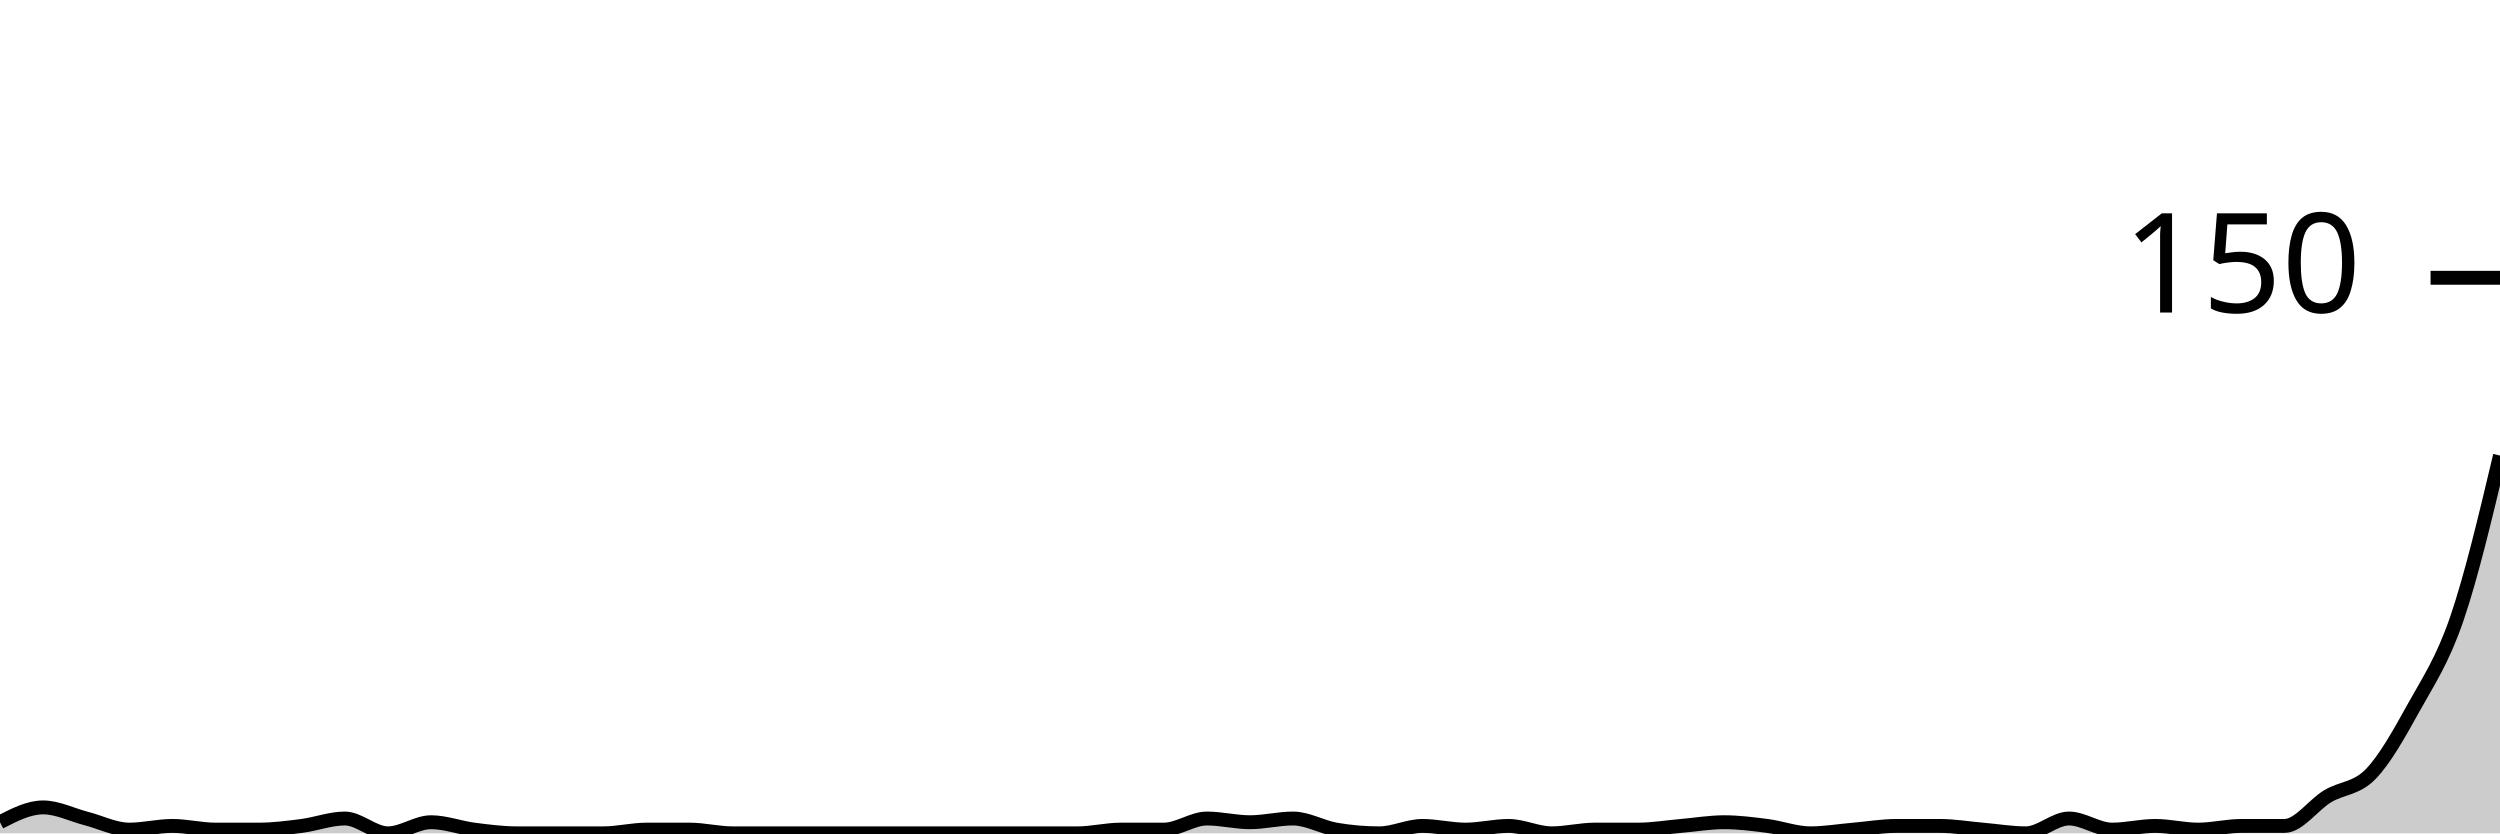
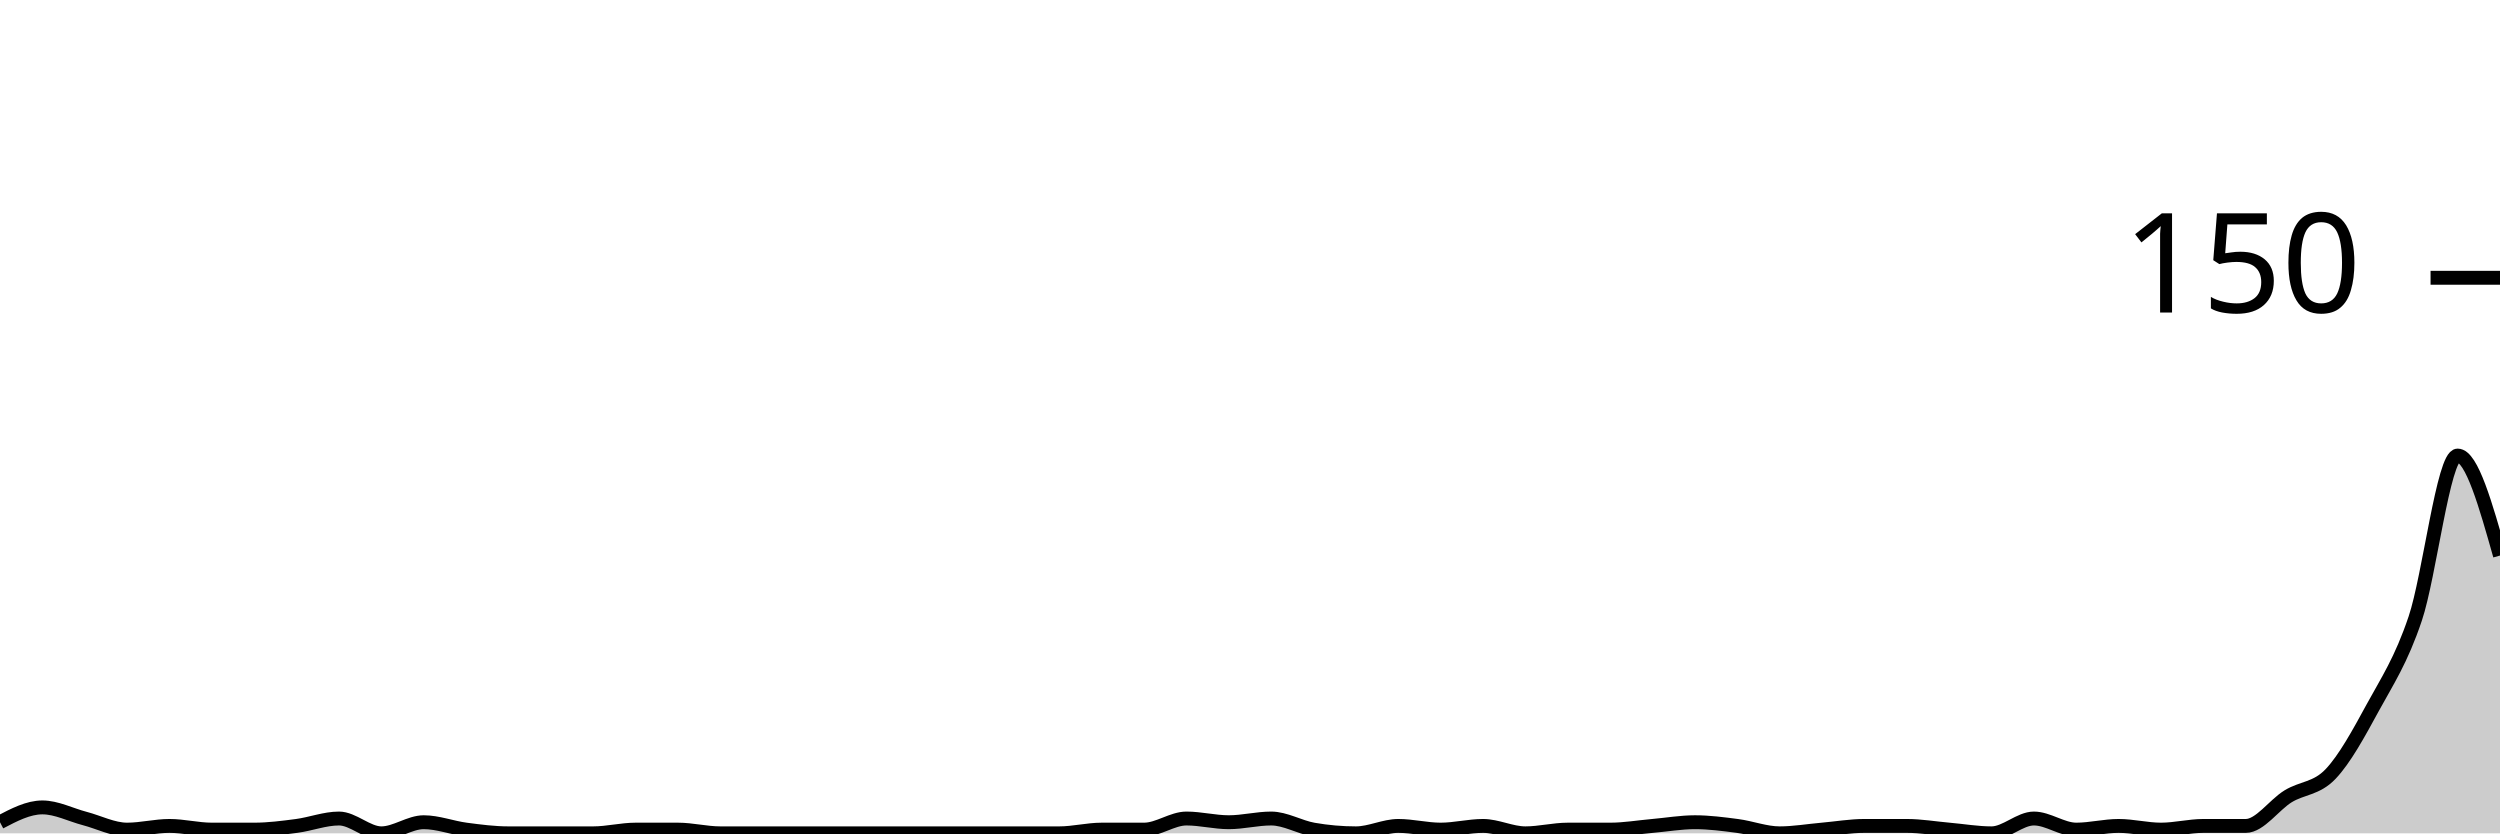
<svg xmlns="http://www.w3.org/2000/svg" viewBox="0 0 180 60">
  <g transform="translate(0,20)">
-     <path class="area" fill="rgba(0, 0, 0, 0.2)" d="M0,39.2C1.034,38.667,2.069,38.133,3.103,38.133C4.138,38.133,5.172,38.667,6.207,38.933C7.241,39.2,8.276,39.733,9.31,39.733C10.345,39.733,11.379,39.467,12.414,39.467C13.448,39.467,14.483,39.733,15.517,39.733C16.552,39.733,17.586,39.733,18.621,39.733C19.655,39.733,20.69,39.6,21.724,39.467C22.759,39.333,23.793,38.933,24.828,38.933C25.862,38.933,26.897,40,27.931,40C28.966,40,30,39.2,31.034,39.2C32.069,39.2,33.103,39.6,34.138,39.733C35.172,39.867,36.207,40,37.241,40C38.276,40,39.31,40,40.345,40C41.379,40,42.414,40,43.448,40C44.483,40,45.517,39.733,46.552,39.733C47.586,39.733,48.621,39.733,49.655,39.733C50.69,39.733,51.724,40,52.759,40C53.793,40,54.828,40,55.862,40C56.897,40,57.931,40,58.966,40C60,40,61.034,40,62.069,40C63.103,40,64.138,40,65.172,40C66.207,40,67.241,40,68.276,40C69.31,40,70.345,40,71.379,40C72.414,40,73.448,40,74.483,40C75.517,40,76.552,40,77.586,40C78.621,40,79.655,39.733,80.69,39.733C81.724,39.733,82.759,39.733,83.793,39.733C84.828,39.733,85.862,38.933,86.897,38.933C87.931,38.933,88.966,39.2,90,39.2C91.034,39.2,92.069,38.933,93.103,38.933C94.138,38.933,95.172,39.556,96.207,39.733C97.241,39.911,98.276,40,99.31,40C100.345,40,101.379,39.467,102.414,39.467C103.448,39.467,104.483,39.733,105.517,39.733C106.552,39.733,107.586,39.467,108.621,39.467C109.655,39.467,110.69,40,111.724,40C112.759,40,113.793,39.733,114.828,39.733C115.862,39.733,116.897,39.733,117.931,39.733C118.966,39.733,120,39.556,121.034,39.467C122.069,39.378,123.103,39.2,124.138,39.2C125.172,39.2,126.207,39.333,127.241,39.467C128.276,39.6,129.31,40,130.345,40C131.379,40,132.414,39.822,133.448,39.733C134.483,39.644,135.517,39.467,136.552,39.467C137.586,39.467,138.621,39.467,139.655,39.467C140.69,39.467,141.724,39.644,142.759,39.733C143.793,39.822,144.828,40,145.862,40C146.897,40,147.931,38.933,148.966,38.933C150,38.933,151.034,39.733,152.069,39.733C153.103,39.733,154.138,39.467,155.172,39.467C156.207,39.467,157.241,39.733,158.276,39.733C159.31,39.733,160.345,39.467,161.379,39.467C162.414,39.467,163.448,39.467,164.483,39.467C165.517,39.467,166.552,37.956,167.586,37.333C168.621,36.711,169.655,36.8,170.69,35.733C171.724,34.667,172.759,32.8,173.793,30.933C174.828,29.067,175.862,27.556,176.897,24.533C177.931,21.511,178.966,17.156,180,12.8L180,40C178.966,40,177.931,40,176.897,40C175.862,40,174.828,40,173.793,40C172.759,40,171.724,40,170.69,40C169.655,40,168.621,40,167.586,40C166.552,40,165.517,40,164.483,40C163.448,40,162.414,40,161.379,40C160.345,40,159.31,40,158.276,40C157.241,40,156.207,40,155.172,40C154.138,40,153.103,40,152.069,40C151.034,40,150,40,148.966,40C147.931,40,146.897,40,145.862,40C144.828,40,143.793,40,142.759,40C141.724,40,140.69,40,139.655,40C138.621,40,137.586,40,136.552,40C135.517,40,134.483,40,133.448,40C132.414,40,131.379,40,130.345,40C129.31,40,128.276,40,127.241,40C126.207,40,125.172,40,124.138,40C123.103,40,122.069,40,121.034,40C120,40,118.966,40,117.931,40C116.897,40,115.862,40,114.828,40C113.793,40,112.759,40,111.724,40C110.69,40,109.655,40,108.621,40C107.586,40,106.552,40,105.517,40C104.483,40,103.448,40,102.414,40C101.379,40,100.345,40,99.31,40C98.276,40,97.241,40,96.207,40C95.172,40,94.138,40,93.103,40C92.069,40,91.034,40,90,40C88.966,40,87.931,40,86.897,40C85.862,40,84.828,40,83.793,40C82.759,40,81.724,40,80.69,40C79.655,40,78.621,40,77.586,40C76.552,40,75.517,40,74.483,40C73.448,40,72.414,40,71.379,40C70.345,40,69.31,40,68.276,40C67.241,40,66.207,40,65.172,40C64.138,40,63.103,40,62.069,40C61.034,40,60,40,58.966,40C57.931,40,56.897,40,55.862,40C54.828,40,53.793,40,52.759,40C51.724,40,50.69,40,49.655,40C48.621,40,47.586,40,46.552,40C45.517,40,44.483,40,43.448,40C42.414,40,41.379,40,40.345,40C39.31,40,38.276,40,37.241,40C36.207,40,35.172,40,34.138,40C33.103,40,32.069,40,31.034,40C30,40,28.966,40,27.931,40C26.897,40,25.862,40,24.828,40C23.793,40,22.759,40,21.724,40C20.69,40,19.655,40,18.621,40C17.586,40,16.552,40,15.517,40C14.483,40,13.448,40,12.414,40C11.379,40,10.345,40,9.31,40C8.276,40,7.241,40,6.207,40C5.172,40,4.138,40,3.103,40C2.069,40,1.034,40,0,40Z" />
-     <path class="line" stroke="black" fill="none" d="M0,39.2C1.034,38.667,2.069,38.133,3.103,38.133C4.138,38.133,5.172,38.667,6.207,38.933C7.241,39.2,8.276,39.733,9.31,39.733C10.345,39.733,11.379,39.467,12.414,39.467C13.448,39.467,14.483,39.733,15.517,39.733C16.552,39.733,17.586,39.733,18.621,39.733C19.655,39.733,20.69,39.6,21.724,39.467C22.759,39.333,23.793,38.933,24.828,38.933C25.862,38.933,26.897,40,27.931,40C28.966,40,30,39.2,31.034,39.2C32.069,39.2,33.103,39.6,34.138,39.733C35.172,39.867,36.207,40,37.241,40C38.276,40,39.31,40,40.345,40C41.379,40,42.414,40,43.448,40C44.483,40,45.517,39.733,46.552,39.733C47.586,39.733,48.621,39.733,49.655,39.733C50.69,39.733,51.724,40,52.759,40C53.793,40,54.828,40,55.862,40C56.897,40,57.931,40,58.966,40C60,40,61.034,40,62.069,40C63.103,40,64.138,40,65.172,40C66.207,40,67.241,40,68.276,40C69.31,40,70.345,40,71.379,40C72.414,40,73.448,40,74.483,40C75.517,40,76.552,40,77.586,40C78.621,40,79.655,39.733,80.69,39.733C81.724,39.733,82.759,39.733,83.793,39.733C84.828,39.733,85.862,38.933,86.897,38.933C87.931,38.933,88.966,39.2,90,39.2C91.034,39.2,92.069,38.933,93.103,38.933C94.138,38.933,95.172,39.556,96.207,39.733C97.241,39.911,98.276,40,99.31,40C100.345,40,101.379,39.467,102.414,39.467C103.448,39.467,104.483,39.733,105.517,39.733C106.552,39.733,107.586,39.467,108.621,39.467C109.655,39.467,110.69,40,111.724,40C112.759,40,113.793,39.733,114.828,39.733C115.862,39.733,116.897,39.733,117.931,39.733C118.966,39.733,120,39.556,121.034,39.467C122.069,39.378,123.103,39.2,124.138,39.2C125.172,39.2,126.207,39.333,127.241,39.467C128.276,39.6,129.31,40,130.345,40C131.379,40,132.414,39.822,133.448,39.733C134.483,39.644,135.517,39.467,136.552,39.467C137.586,39.467,138.621,39.467,139.655,39.467C140.69,39.467,141.724,39.644,142.759,39.733C143.793,39.822,144.828,40,145.862,40C146.897,40,147.931,38.933,148.966,38.933C150,38.933,151.034,39.733,152.069,39.733C153.103,39.733,154.138,39.467,155.172,39.467C156.207,39.467,157.241,39.733,158.276,39.733C159.31,39.733,160.345,39.467,161.379,39.467C162.414,39.467,163.448,39.467,164.483,39.467C165.517,39.467,166.552,37.956,167.586,37.333C168.621,36.711,169.655,36.8,170.69,35.733C171.724,34.667,172.759,32.8,173.793,30.933C174.828,29.067,175.862,27.556,176.897,24.533C177.931,21.511,178.966,17.156,180,12.8" />
+     <path class="area" fill="rgba(0, 0, 0, 0.2)" d="M0,39.2C1.017,38.667,2.034,38.133,3.051,38.133C4.068,38.133,5.085,38.667,6.102,38.933C7.119,39.2,8.136,39.733,9.153,39.733C10.169,39.733,11.186,39.467,12.203,39.467C13.22,39.467,14.237,39.733,15.254,39.733C16.271,39.733,17.288,39.733,18.305,39.733C19.322,39.733,20.339,39.6,21.356,39.467C22.373,39.333,23.39,38.933,24.407,38.933C25.424,38.933,26.441,40,27.458,40C28.475,40,29.492,39.2,30.508,39.2C31.525,39.2,32.542,39.6,33.559,39.733C34.576,39.867,35.593,40,36.61,40C37.627,40,38.644,40,39.661,40C40.678,40,41.695,40,42.712,40C43.729,40,44.746,39.733,45.763,39.733C46.78,39.733,47.797,39.733,48.814,39.733C49.831,39.733,50.847,40,51.864,40C52.881,40,53.898,40,54.915,40C55.932,40,56.949,40,57.966,40C58.983,40,60,40,61.017,40C62.034,40,63.051,40,64.068,40C65.085,40,66.102,40,67.119,40C68.136,40,69.153,40,70.169,40C71.186,40,72.203,40,73.22,40C74.237,40,75.254,40,76.271,40C77.288,40,78.305,39.733,79.322,39.733C80.339,39.733,81.356,39.733,82.373,39.733C83.39,39.733,84.407,38.933,85.424,38.933C86.441,38.933,87.458,39.2,88.475,39.2C89.492,39.2,90.508,38.933,91.525,38.933C92.542,38.933,93.559,39.556,94.576,39.733C95.593,39.911,96.61,40,97.627,40C98.644,40,99.661,39.467,100.678,39.467C101.695,39.467,102.712,39.733,103.729,39.733C104.746,39.733,105.763,39.467,106.78,39.467C107.797,39.467,108.814,40,109.831,40C110.847,40,111.864,39.733,112.881,39.733C113.898,39.733,114.915,39.733,115.932,39.733C116.949,39.733,117.966,39.556,118.983,39.467C120,39.378,121.017,39.2,122.034,39.2C123.051,39.2,124.068,39.333,125.085,39.467C126.102,39.6,127.119,40,128.136,40C129.153,40,130.169,39.822,131.186,39.733C132.203,39.644,133.22,39.467,134.237,39.467C135.254,39.467,136.271,39.467,137.288,39.467C138.305,39.467,139.322,39.644,140.339,39.733C141.356,39.822,142.373,40,143.39,40C144.407,40,145.424,38.933,146.441,38.933C147.458,38.933,148.475,39.733,149.492,39.733C150.508,39.733,151.525,39.467,152.542,39.467C153.559,39.467,154.576,39.733,155.593,39.733C156.61,39.733,157.627,39.467,158.644,39.467C159.661,39.467,160.678,39.467,161.695,39.467C162.712,39.467,163.729,37.956,164.746,37.333C165.763,36.711,166.78,36.8,167.797,35.733C168.814,34.667,169.831,32.8,170.847,30.933C171.864,29.067,172.881,27.556,173.898,24.533C174.915,21.511,175.932,12.8,176.949,12.8C177.966,12.8,178.983,16.4,180,20L180,40C178.983,40,177.966,40,176.949,40C175.932,40,174.915,40,173.898,40C172.881,40,171.864,40,170.847,40C169.831,40,168.814,40,167.797,40C166.78,40,165.763,40,164.746,40C163.729,40,162.712,40,161.695,40C160.678,40,159.661,40,158.644,40C157.627,40,156.61,40,155.593,40C154.576,40,153.559,40,152.542,40C151.525,40,150.508,40,149.492,40C148.475,40,147.458,40,146.441,40C145.424,40,144.407,40,143.39,40C142.373,40,141.356,40,140.339,40C139.322,40,138.305,40,137.288,40C136.271,40,135.254,40,134.237,40C133.22,40,132.203,40,131.186,40C130.169,40,129.153,40,128.136,40C127.119,40,126.102,40,125.085,40C124.068,40,123.051,40,122.034,40C121.017,40,120,40,118.983,40C117.966,40,116.949,40,115.932,40C114.915,40,113.898,40,112.881,40C111.864,40,110.847,40,109.831,40C108.814,40,107.797,40,106.78,40C105.763,40,104.746,40,103.729,40C102.712,40,101.695,40,100.678,40C99.661,40,98.644,40,97.627,40C96.61,40,95.593,40,94.576,40C93.559,40,92.542,40,91.525,40C90.508,40,89.492,40,88.475,40C87.458,40,86.441,40,85.424,40C84.407,40,83.39,40,82.373,40C81.356,40,80.339,40,79.322,40C78.305,40,77.288,40,76.271,40C75.254,40,74.237,40,73.22,40C72.203,40,71.186,40,70.169,40C69.153,40,68.136,40,67.119,40C66.102,40,65.085,40,64.068,40C63.051,40,62.034,40,61.017,40C60,40,58.983,40,57.966,40C56.949,40,55.932,40,54.915,40C53.898,40,52.881,40,51.864,40C50.847,40,49.831,40,48.814,40C47.797,40,46.78,40,45.763,40C44.746,40,43.729,40,42.712,40C41.695,40,40.678,40,39.661,40C38.644,40,37.627,40,36.61,40C35.593,40,34.576,40,33.559,40C32.542,40,31.525,40,30.508,40C29.492,40,28.475,40,27.458,40C26.441,40,25.424,40,24.407,40C23.39,40,22.373,40,21.356,40C20.339,40,19.322,40,18.305,40C17.288,40,16.271,40,15.254,40C14.237,40,13.22,40,12.203,40C11.186,40,10.169,40,9.153,40C8.136,40,7.119,40,6.102,40C5.085,40,4.068,40,3.051,40C2.034,40,1.017,40,0,40Z" />
+     <path class="line" stroke="black" fill="none" d="M0,39.2C1.017,38.667,2.034,38.133,3.051,38.133C4.068,38.133,5.085,38.667,6.102,38.933C7.119,39.2,8.136,39.733,9.153,39.733C10.169,39.733,11.186,39.467,12.203,39.467C13.22,39.467,14.237,39.733,15.254,39.733C16.271,39.733,17.288,39.733,18.305,39.733C19.322,39.733,20.339,39.6,21.356,39.467C22.373,39.333,23.39,38.933,24.407,38.933C25.424,38.933,26.441,40,27.458,40C28.475,40,29.492,39.2,30.508,39.2C31.525,39.2,32.542,39.6,33.559,39.733C34.576,39.867,35.593,40,36.61,40C37.627,40,38.644,40,39.661,40C40.678,40,41.695,40,42.712,40C43.729,40,44.746,39.733,45.763,39.733C46.78,39.733,47.797,39.733,48.814,39.733C49.831,39.733,50.847,40,51.864,40C52.881,40,53.898,40,54.915,40C55.932,40,56.949,40,57.966,40C58.983,40,60,40,61.017,40C62.034,40,63.051,40,64.068,40C65.085,40,66.102,40,67.119,40C68.136,40,69.153,40,70.169,40C71.186,40,72.203,40,73.22,40C74.237,40,75.254,40,76.271,40C77.288,40,78.305,39.733,79.322,39.733C80.339,39.733,81.356,39.733,82.373,39.733C83.39,39.733,84.407,38.933,85.424,38.933C86.441,38.933,87.458,39.2,88.475,39.2C89.492,39.2,90.508,38.933,91.525,38.933C92.542,38.933,93.559,39.556,94.576,39.733C95.593,39.911,96.61,40,97.627,40C98.644,40,99.661,39.467,100.678,39.467C101.695,39.467,102.712,39.733,103.729,39.733C104.746,39.733,105.763,39.467,106.78,39.467C107.797,39.467,108.814,40,109.831,40C110.847,40,111.864,39.733,112.881,39.733C113.898,39.733,114.915,39.733,115.932,39.733C116.949,39.733,117.966,39.556,118.983,39.467C120,39.378,121.017,39.2,122.034,39.2C123.051,39.2,124.068,39.333,125.085,39.467C126.102,39.6,127.119,40,128.136,40C129.153,40,130.169,39.822,131.186,39.733C132.203,39.644,133.22,39.467,134.237,39.467C135.254,39.467,136.271,39.467,137.288,39.467C138.305,39.467,139.322,39.644,140.339,39.733C141.356,39.822,142.373,40,143.39,40C144.407,40,145.424,38.933,146.441,38.933C147.458,38.933,148.475,39.733,149.492,39.733C150.508,39.733,151.525,39.467,152.542,39.467C153.559,39.467,154.576,39.733,155.593,39.733C156.61,39.733,157.627,39.467,158.644,39.467C159.661,39.467,160.678,39.467,161.695,39.467C162.712,39.467,163.729,37.956,164.746,37.333C165.763,36.711,166.78,36.8,167.797,35.733C168.814,34.667,169.831,32.8,170.847,30.933C171.864,29.067,172.881,27.556,173.898,24.533C174.915,21.511,175.932,12.8,176.949,12.8C177.966,12.8,178.983,16.4,180,20" />
    <path class="axis-ceiling" stroke-width="1" stroke="black" fill="none" d="M175,0L180,0" />
    <text class="axis-ceiling-label" font-family="sans-serif" text-anchor="end" font-size="10px" x="170" y="2.5">150</text>
  </g>
</svg>
